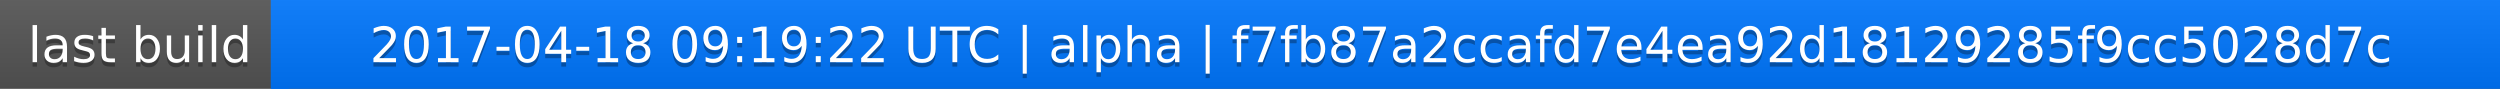
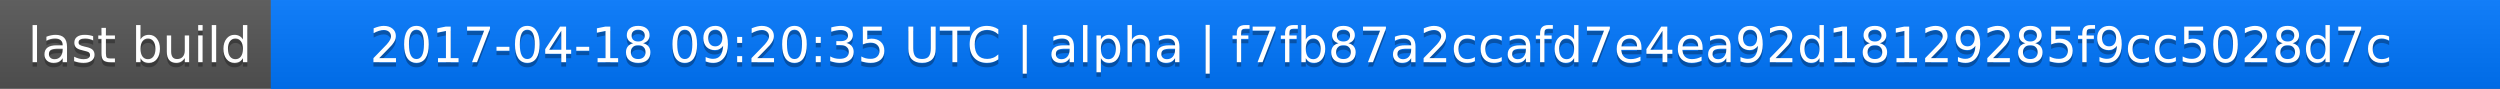
<svg xmlns="http://www.w3.org/2000/svg" width="563" height="20">
  <linearGradient id="a" x2="0" y2="100%">
    <stop offset="0" stop-color="#bbb" stop-opacity=".1" />
    <stop offset="1" stop-opacity=".1" />
  </linearGradient>
  <rect rx="0" width="563" height="20" fill="#555" />
  <rect rx="0" x="61" width="502" height="20" fill="#07f" />
  <path fill="#07f" d="M61 0h4v20h-4z" />
  <rect rx="0" width="563" height="20" fill="url(#a)" />
  <g fill="#fff" text-anchor="middle" font-family="DejaVu Sans,Verdana,Geneva,sans-serif" font-size="11">
    <text x="31.5" y="15" fill="#010101" fill-opacity=".3">last build</text>
    <text x="31.5" y="14">last build</text>
-     <text x="311" y="15" fill="#010101" fill-opacity=".3">2017-04-18 09:19:22 UTC | alpha | f7fb87a2ccafd7e4ea92d18129285f9cc5028d7c</text>
-     <text x="311" y="14">2017-04-18 09:19:22 UTC | alpha | f7fb87a2ccafd7e4ea92d18129285f9cc5028d7c</text>
+     <text x="311" y="15" fill="#010101" fill-opacity=".3">2017-04-18 09:20:35 UTC | alpha | f7fb87a2ccafd7e4ea92d18129285f9cc5028d7c</text>
+     <text x="311" y="14">2017-04-18 09:20:35 UTC | alpha | f7fb87a2ccafd7e4ea92d18129285f9cc5028d7c</text>
  </g>
</svg>
